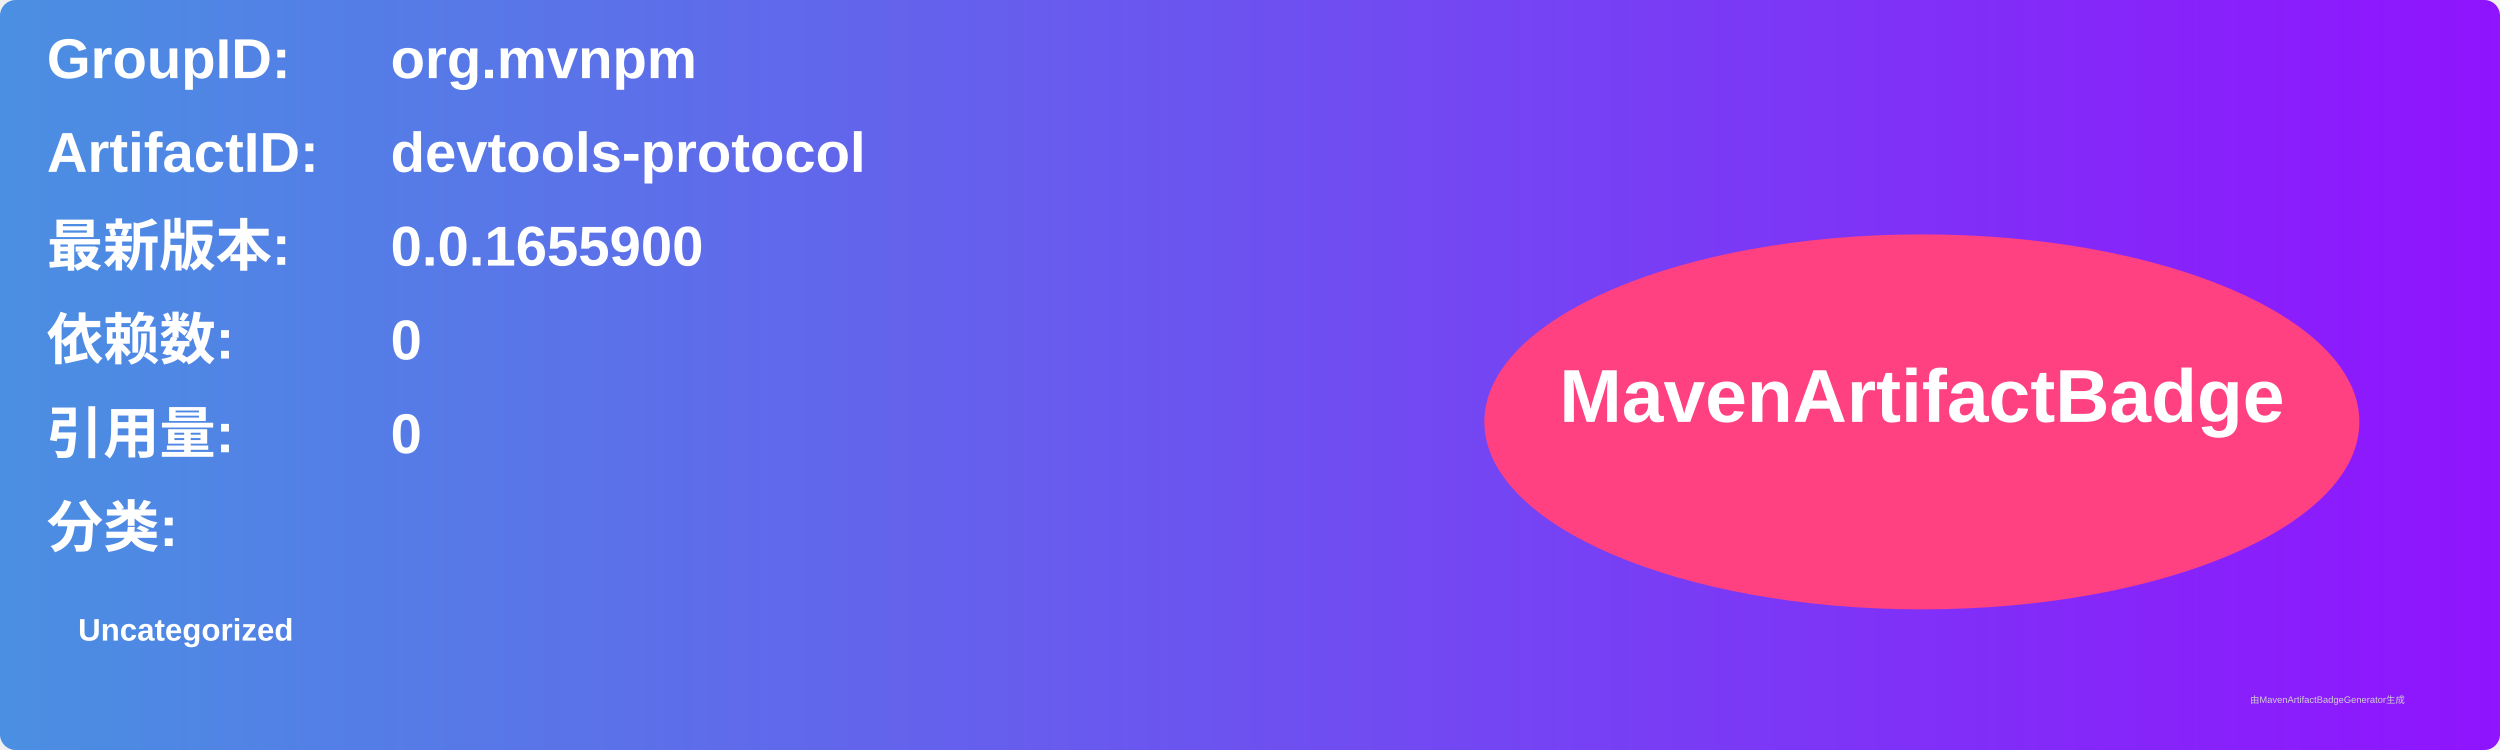
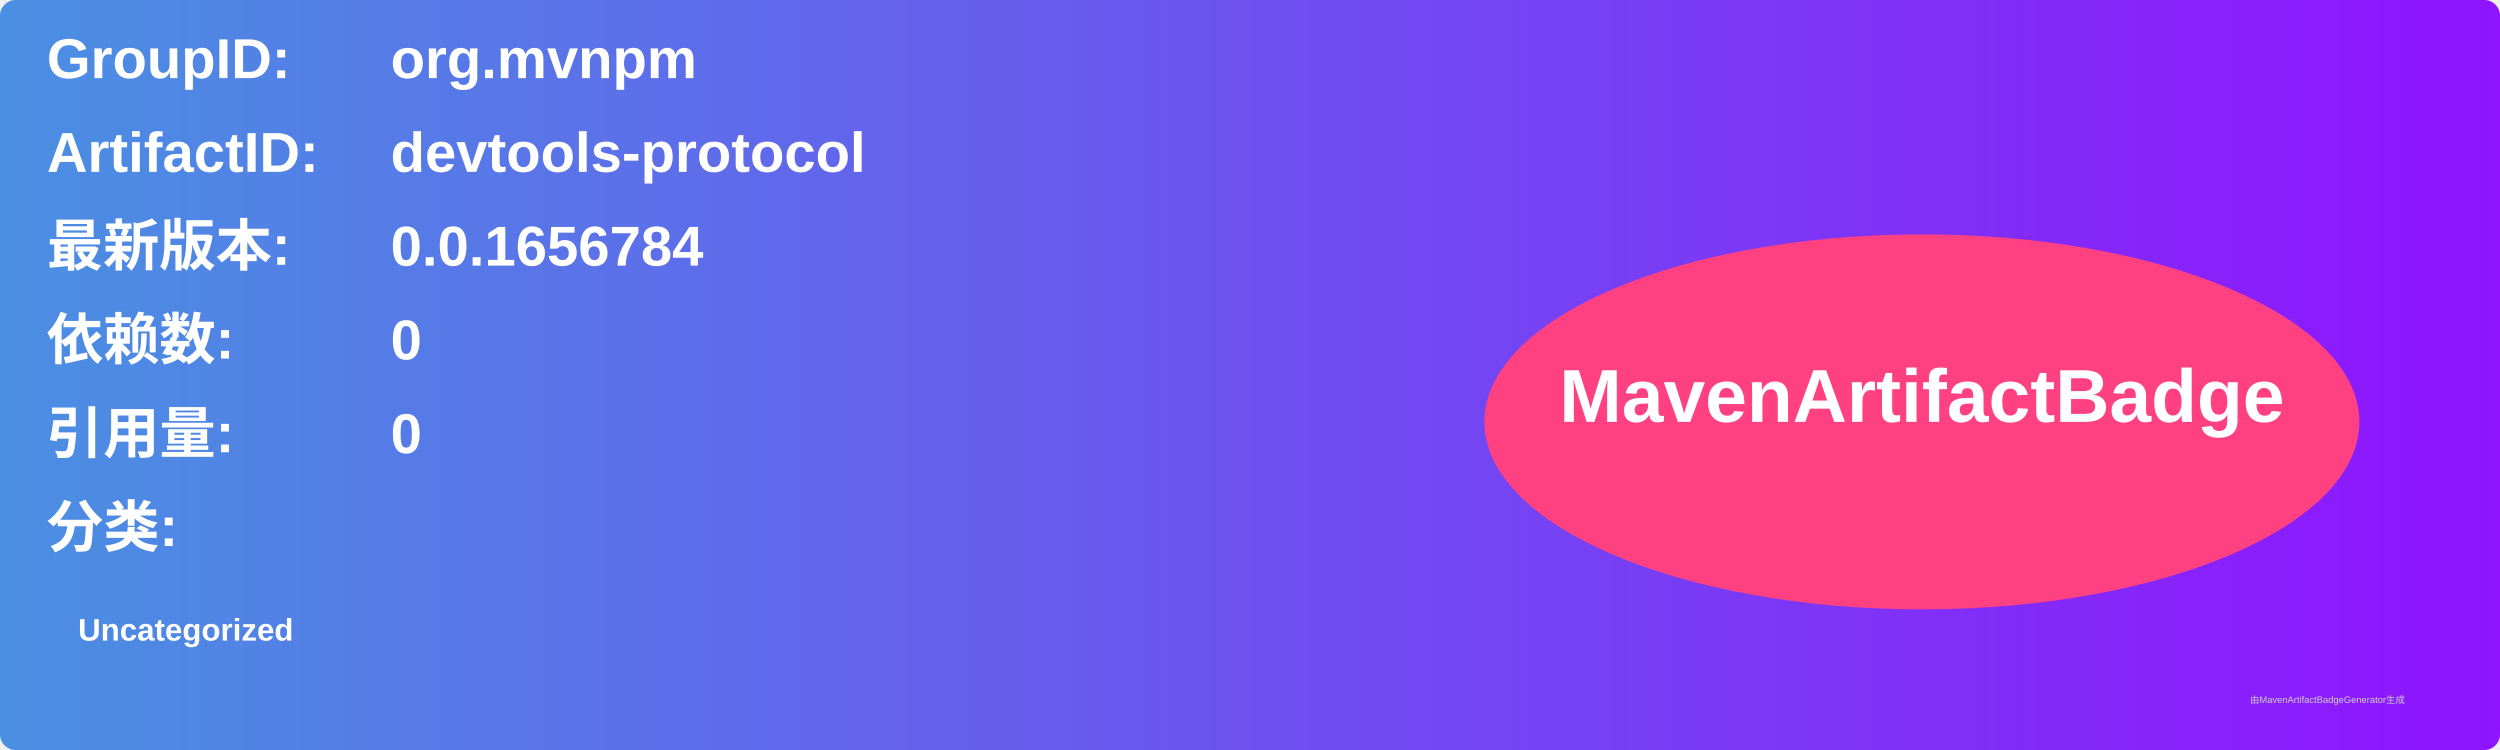
<svg xmlns="http://www.w3.org/2000/svg" width="800" height="240" viewBox="0 0 800 240">
  <linearGradient id="grad" x1="0%" y1="0%" x2="100%" y2="0%">
    <stop offset="0%" stop-color="#4a90e2" />
    <stop offset="100%" stop-color="#9013fe" />
  </linearGradient>
  <rect width="100%" height="100%" rx="5" ry="5" fill="url(#grad)" />
  <g transform="translate(15, 15)">
    <text x="0" y="10" font-family="Arial" font-size="18" fill="white" font-weight="bold" width="260">GroupID:</text>
    <text x="110" y="10" font-family="Arial" font-size="18" fill="white" font-weight="bold" width="460">org.mvnpm</text>
    <text x="0" y="40" font-family="Arial" font-size="18" fill="white" font-weight="bold" width="260">ArtifactID:</text>
    <text x="110" y="40" font-family="Arial" font-size="18" fill="white" font-weight="bold" width="460">devtools-protocol</text>
    <text x="0" y="70" font-family="Arial" font-size="18" fill="white" font-weight="bold">最新版本:</text>
    <text x="110" y="70" font-family="Arial" font-size="18" fill="white" font-weight="bold">
-       <tspan font-weight="bold">0.0.1655900</tspan>
+       <tspan font-weight="bold">0.0.1656784</tspan>
    </text>
    <text x="0" y="100" font-family="Arial" font-size="18" fill="white" font-weight="bold">依赖数: </text>
    <text x="110" y="100" font-family="Arial" font-size="18" fill="white">
      <tspan font-weight="bold">0</tspan>
    </text>
    <text x="0" y="130" font-family="Arial" font-size="18" fill="white" font-weight="bold">引用量: </text>
    <text x="110" y="130" font-family="Arial" font-size="18" fill="white">
      <tspan font-weight="bold">0</tspan>
    </text>
    <text x="0" y="160" font-family="Arial" font-size="18" fill="white" font-weight="bold">分类:</text>
    <text x="10" y="190" font-family="Arial" font-size="10" fill="white">
      <tspan font-weight="bold">Uncategorized</tspan>
    </text>
    <ellipse cx="600" cy="120" rx="140" ry="60" fill="#ff4081" />
    <text x="600" y="120" text-anchor="middle" font-family="Arial" font-size="24" fill="white" font-weight="bold">MavenArtifactBadge</text>
  </g>
  <text x="720" y="225" font-family="Arial" font-size="3" fill="#d0d0d0">由MavenArtifactBadgeGenerator生成</text>
</svg>
